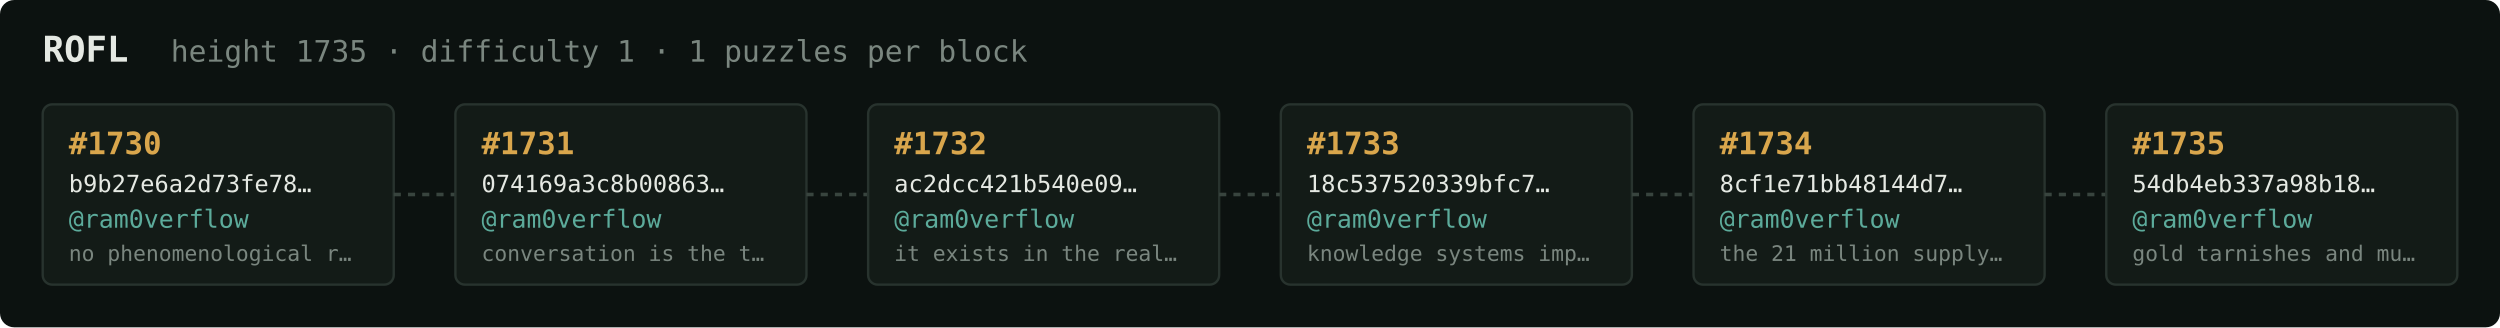
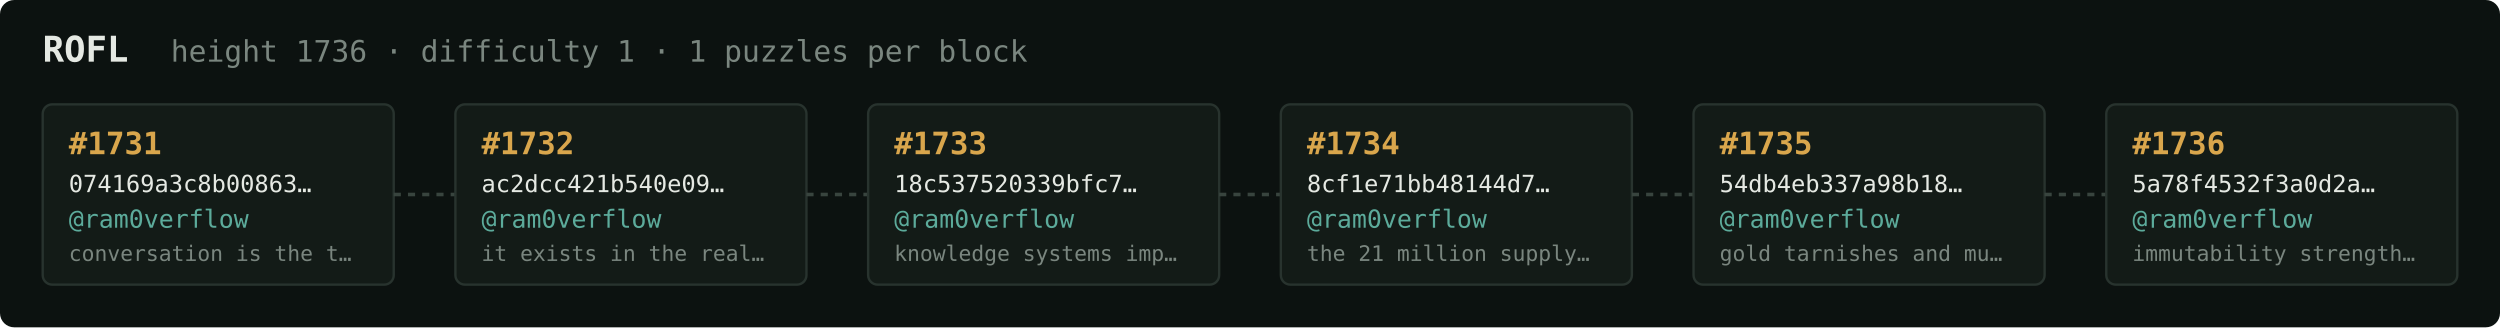
<svg xmlns="http://www.w3.org/2000/svg" width="1054" height="138" viewBox="0 0 1054 138" font-family="ui-monospace,SFMono-Regular,Menlo,monospace">
  <rect fill="#0c1210" width="1054" height="138" rx="6" />
  <text x="18" y="26" fill="#e5e9e3" font-size="15" font-weight="700">ROFL</text>
-   <text x="72" y="26" fill="#7a867f" font-size="12.5">height 1735 · difficulty 1 · 1 puzzles per block</text>
+   <text x="72" y="26" fill="#7a867f" font-size="12.5">height 1736 · difficulty 1 · 1 puzzles per block</text>
  <rect x="18" y="44" width="148" height="76" rx="4" fill="#131b17" stroke="#28332e" stroke-width="1" />
-   <text x="29" y="65" fill="#d9a64c" font-size="13" font-weight="700">#1730</text>
-   <text x="29" y="81" fill="#e5e9e3" font-size="10">b9b27e6a2d73fe78…</text>
+   <text x="29" y="65" fill="#d9a64c" font-size="13" font-weight="700">#1731</text>
+   <text x="29" y="81" fill="#e5e9e3" font-size="10">074169a3c8b00863…</text>
  <text x="29" y="96" fill="#5cab9b" font-size="10.5">@ram0verflow</text>
-   <text x="29" y="110" fill="#7a867f" font-size="9">no phenomenological r…</text>
+   <text x="29" y="110" fill="#7a867f" font-size="9">conversation is the t…</text>
  <line x1="166" y1="82.0" x2="192" y2="82.0" stroke="#38443e" stroke-width="1.5" stroke-dasharray="3 3" />
  <rect x="192" y="44" width="148" height="76" rx="4" fill="#131b17" stroke="#28332e" stroke-width="1" />
-   <text x="203" y="65" fill="#d9a64c" font-size="13" font-weight="700">#1731</text>
-   <text x="203" y="81" fill="#e5e9e3" font-size="10">074169a3c8b00863…</text>
+   <text x="203" y="65" fill="#d9a64c" font-size="13" font-weight="700">#1732</text>
+   <text x="203" y="81" fill="#e5e9e3" font-size="10">ac2dcc421b540e09…</text>
  <text x="203" y="96" fill="#5cab9b" font-size="10.5">@ram0verflow</text>
-   <text x="203" y="110" fill="#7a867f" font-size="9">conversation is the t…</text>
+   <text x="203" y="110" fill="#7a867f" font-size="9">it exists in the real…</text>
  <line x1="340" y1="82.0" x2="366" y2="82.0" stroke="#38443e" stroke-width="1.5" stroke-dasharray="3 3" />
  <rect x="366" y="44" width="148" height="76" rx="4" fill="#131b17" stroke="#28332e" stroke-width="1" />
-   <text x="377" y="65" fill="#d9a64c" font-size="13" font-weight="700">#1732</text>
-   <text x="377" y="81" fill="#e5e9e3" font-size="10">ac2dcc421b540e09…</text>
+   <text x="377" y="65" fill="#d9a64c" font-size="13" font-weight="700">#1733</text>
+   <text x="377" y="81" fill="#e5e9e3" font-size="10">18c537520339bfc7…</text>
  <text x="377" y="96" fill="#5cab9b" font-size="10.5">@ram0verflow</text>
-   <text x="377" y="110" fill="#7a867f" font-size="9">it exists in the real…</text>
+   <text x="377" y="110" fill="#7a867f" font-size="9">knowledge systems imp…</text>
  <line x1="514" y1="82.0" x2="540" y2="82.0" stroke="#38443e" stroke-width="1.5" stroke-dasharray="3 3" />
  <rect x="540" y="44" width="148" height="76" rx="4" fill="#131b17" stroke="#28332e" stroke-width="1" />
-   <text x="551" y="65" fill="#d9a64c" font-size="13" font-weight="700">#1733</text>
-   <text x="551" y="81" fill="#e5e9e3" font-size="10">18c537520339bfc7…</text>
+   <text x="551" y="65" fill="#d9a64c" font-size="13" font-weight="700">#1734</text>
+   <text x="551" y="81" fill="#e5e9e3" font-size="10">8cf1e71bb48144d7…</text>
  <text x="551" y="96" fill="#5cab9b" font-size="10.5">@ram0verflow</text>
-   <text x="551" y="110" fill="#7a867f" font-size="9">knowledge systems imp…</text>
+   <text x="551" y="110" fill="#7a867f" font-size="9">the 21 million supply…</text>
  <line x1="688" y1="82.0" x2="714" y2="82.0" stroke="#38443e" stroke-width="1.5" stroke-dasharray="3 3" />
  <rect x="714" y="44" width="148" height="76" rx="4" fill="#131b17" stroke="#28332e" stroke-width="1" />
-   <text x="725" y="65" fill="#d9a64c" font-size="13" font-weight="700">#1734</text>
-   <text x="725" y="81" fill="#e5e9e3" font-size="10">8cf1e71bb48144d7…</text>
+   <text x="725" y="65" fill="#d9a64c" font-size="13" font-weight="700">#1735</text>
+   <text x="725" y="81" fill="#e5e9e3" font-size="10">54db4eb337a98b18…</text>
  <text x="725" y="96" fill="#5cab9b" font-size="10.5">@ram0verflow</text>
-   <text x="725" y="110" fill="#7a867f" font-size="9">the 21 million supply…</text>
+   <text x="725" y="110" fill="#7a867f" font-size="9">gold tarnishes and mu…</text>
  <line x1="862" y1="82.0" x2="888" y2="82.0" stroke="#38443e" stroke-width="1.5" stroke-dasharray="3 3" />
  <rect x="888" y="44" width="148" height="76" rx="4" fill="#131b17" stroke="#28332e" stroke-width="1" />
-   <text x="899" y="65" fill="#d9a64c" font-size="13" font-weight="700">#1735</text>
-   <text x="899" y="81" fill="#e5e9e3" font-size="10">54db4eb337a98b18…</text>
+   <text x="899" y="65" fill="#d9a64c" font-size="13" font-weight="700">#1736</text>
+   <text x="899" y="81" fill="#e5e9e3" font-size="10">5a78f4532f3a0d2a…</text>
  <text x="899" y="96" fill="#5cab9b" font-size="10.5">@ram0verflow</text>
-   <text x="899" y="110" fill="#7a867f" font-size="9">gold tarnishes and mu…</text>
+   <text x="899" y="110" fill="#7a867f" font-size="9">immutability strength…</text>
</svg>
